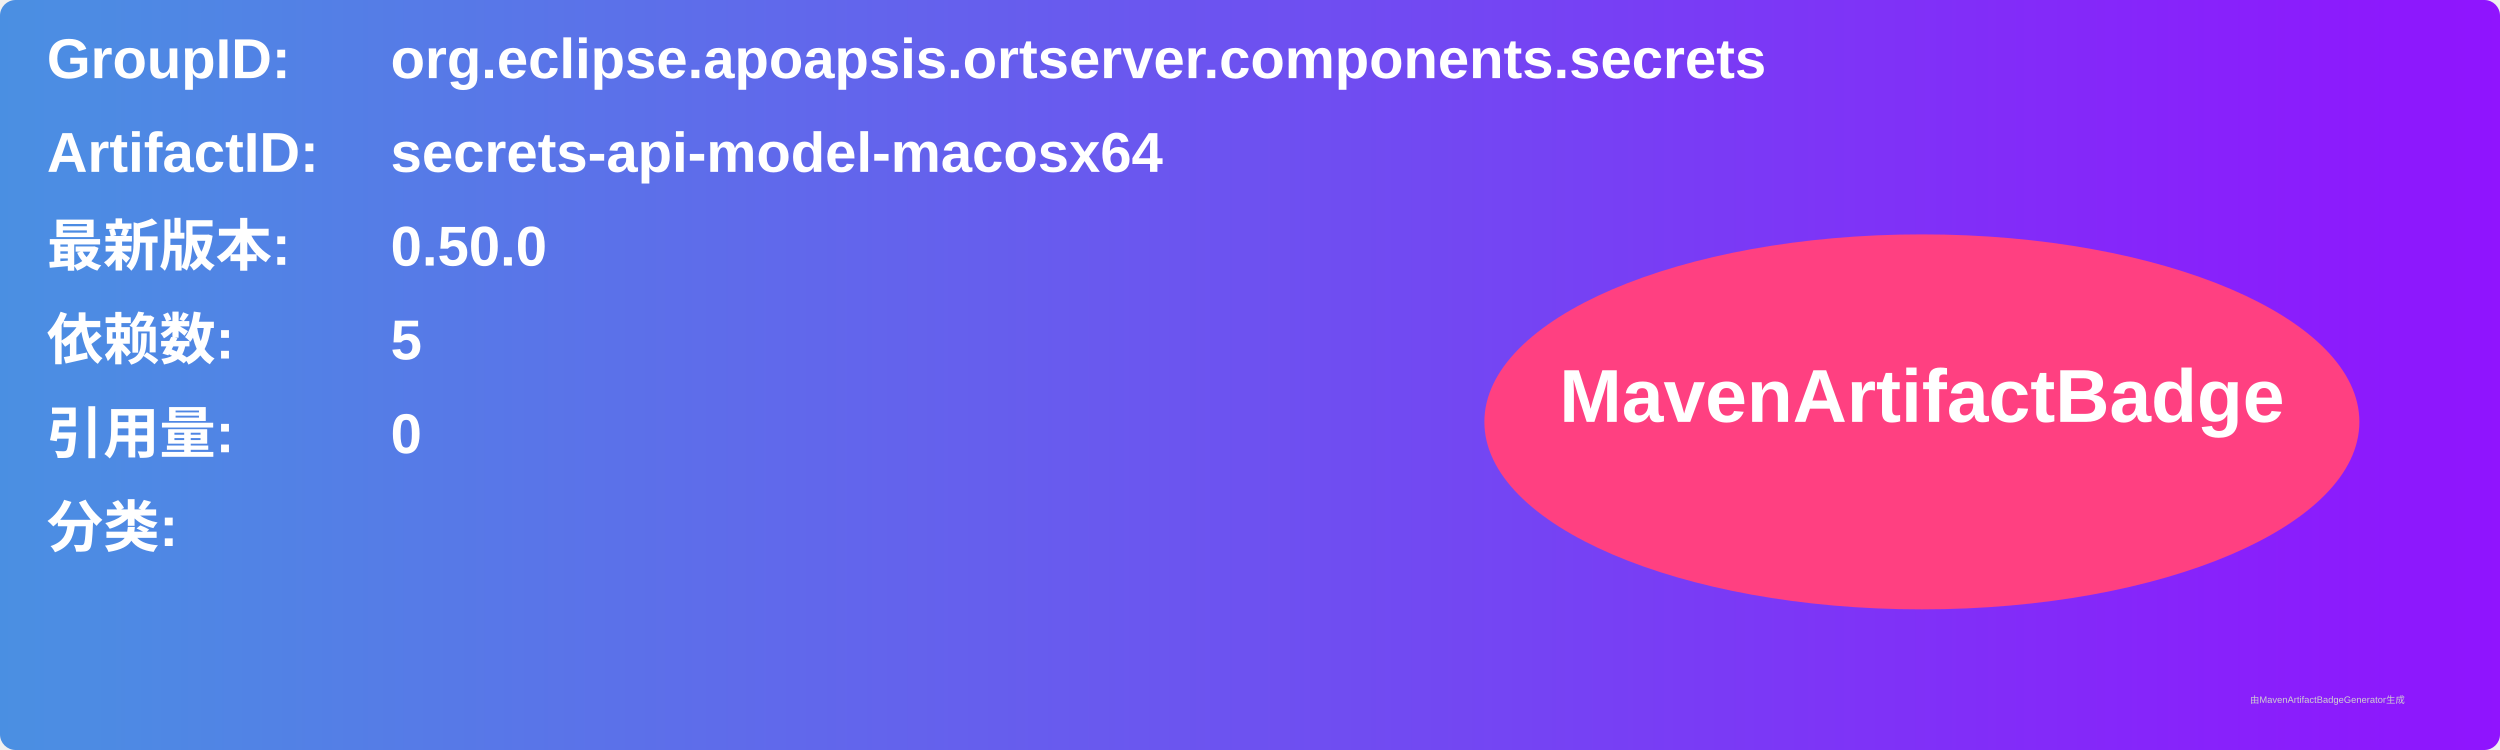
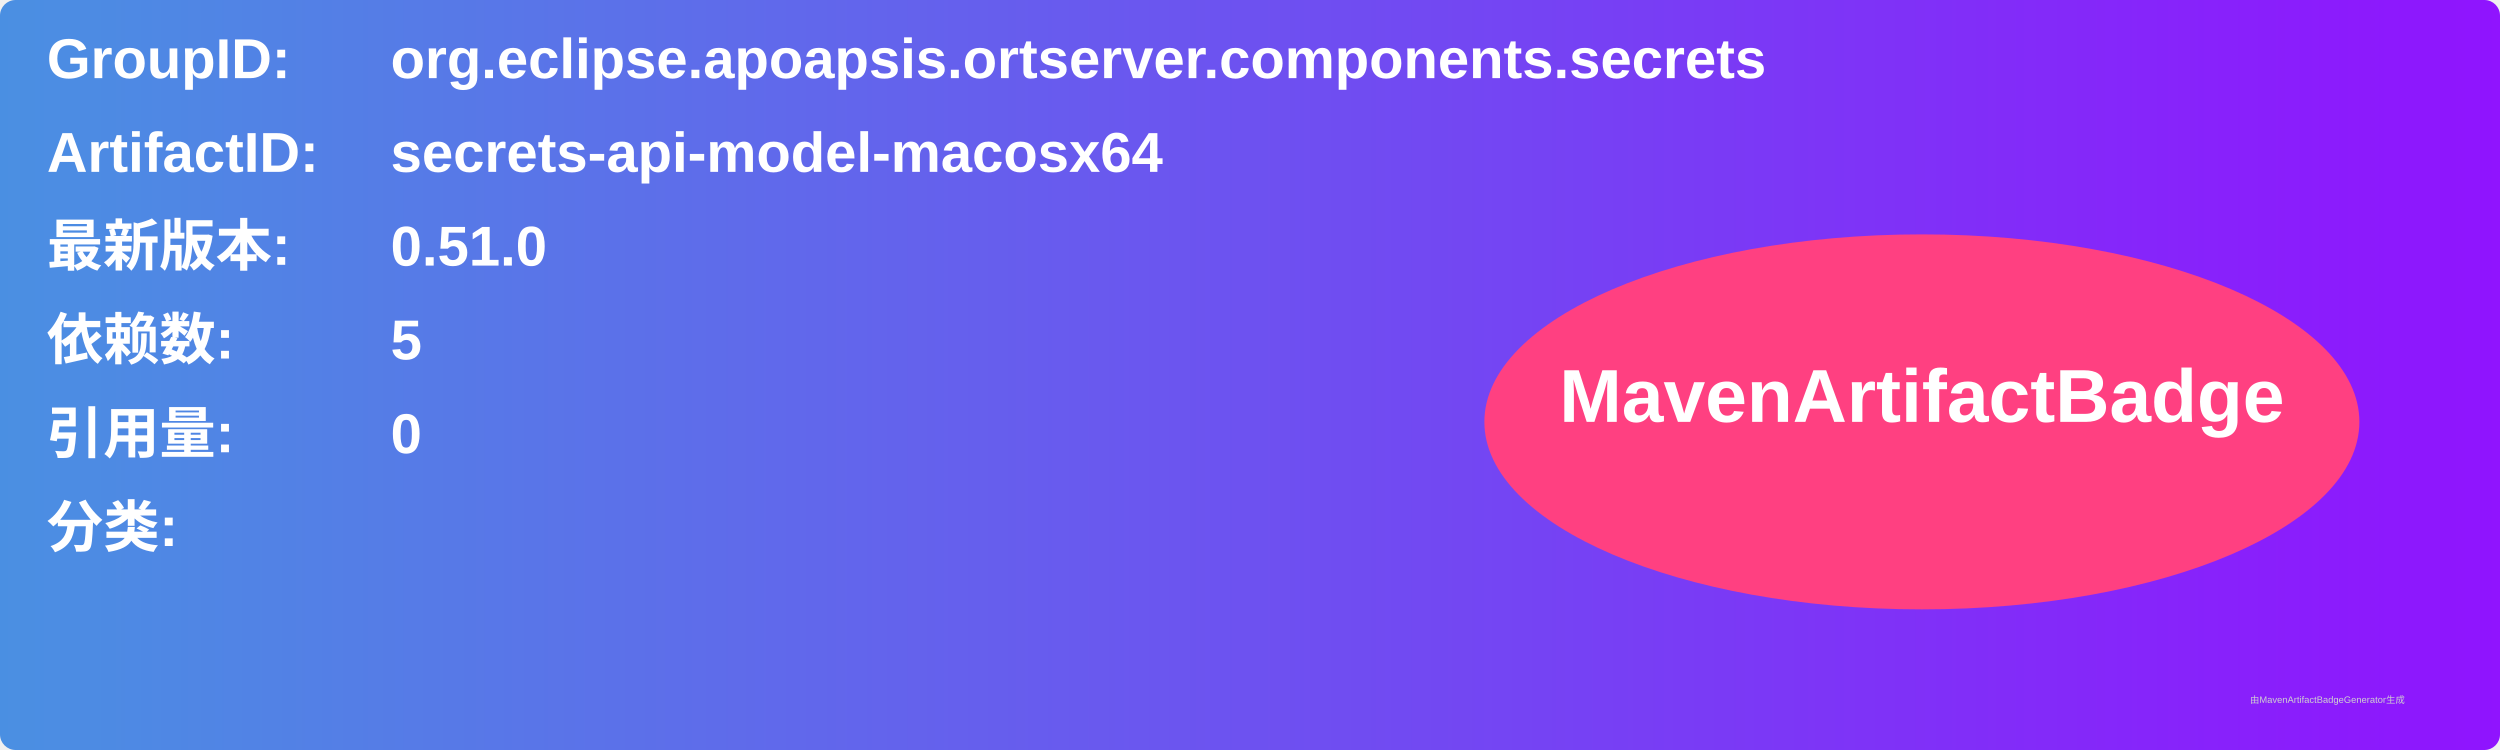
<svg xmlns="http://www.w3.org/2000/svg" width="800" height="240" viewBox="0 0 800 240">
  <linearGradient id="grad" x1="0%" y1="0%" x2="100%" y2="0%">
    <stop offset="0%" stop-color="#4a90e2" />
    <stop offset="100%" stop-color="#9013fe" />
  </linearGradient>
  <rect width="100%" height="100%" rx="5" ry="5" fill="url(#grad)" />
  <g transform="translate(15, 15)">
    <text x="0" y="10" font-family="Arial" font-size="18" fill="white" font-weight="bold" width="260">GroupID:</text>
    <text x="110" y="10" font-family="Arial" font-size="18" fill="white" font-weight="bold" width="460">org.eclipse.apoapsis.ortserver.components.secrets</text>
    <text x="0" y="40" font-family="Arial" font-size="18" fill="white" font-weight="bold" width="260">ArtifactID:</text>
    <text x="110" y="40" font-family="Arial" font-size="18" fill="white" font-weight="bold" width="460">secrets-api-model-macosx64</text>
    <text x="0" y="70" font-family="Arial" font-size="18" fill="white" font-weight="bold">最新版本:</text>
    <text x="110" y="70" font-family="Arial" font-size="18" fill="white" font-weight="bold">
-       <tspan font-weight="bold">0.50.0</tspan>
+       <tspan font-weight="bold">0.51.0</tspan>
    </text>
    <text x="0" y="100" font-family="Arial" font-size="18" fill="white" font-weight="bold">依赖数: </text>
    <text x="110" y="100" font-family="Arial" font-size="18" fill="white">
      <tspan font-weight="bold">5</tspan>
    </text>
    <text x="0" y="130" font-family="Arial" font-size="18" fill="white" font-weight="bold">引用量: </text>
    <text x="110" y="130" font-family="Arial" font-size="18" fill="white">
      <tspan font-weight="bold">0</tspan>
    </text>
    <text x="0" y="160" font-family="Arial" font-size="18" fill="white" font-weight="bold">分类:</text>
    <text x="10" y="190" font-family="Arial" font-size="10" fill="white">
      <tspan font-weight="bold" />
    </text>
    <ellipse cx="600" cy="120" rx="140" ry="60" fill="#ff4081" />
    <text x="600" y="120" text-anchor="middle" font-family="Arial" font-size="24" fill="white" font-weight="bold">MavenArtifactBadge</text>
  </g>
  <text x="720" y="225" font-family="Arial" font-size="3" fill="#d0d0d0">由MavenArtifactBadgeGenerator生成</text>
</svg>
